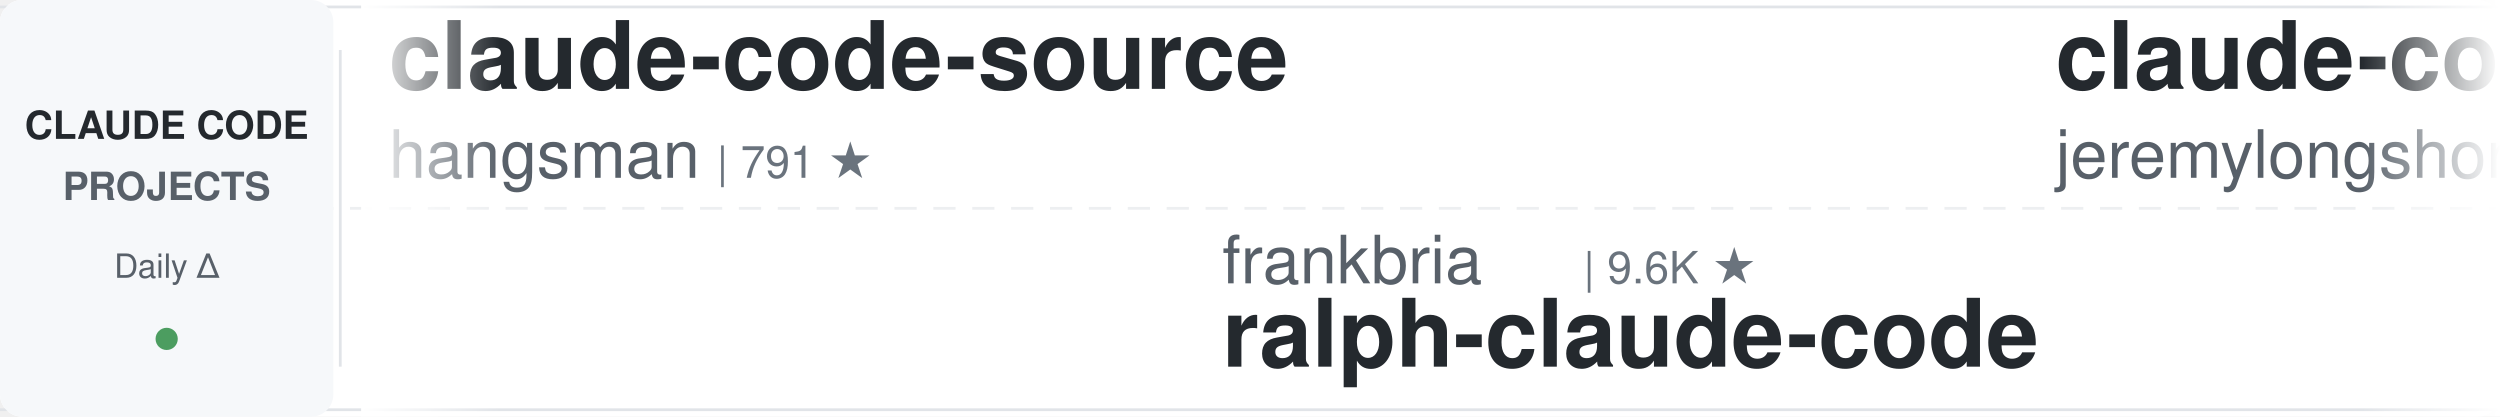
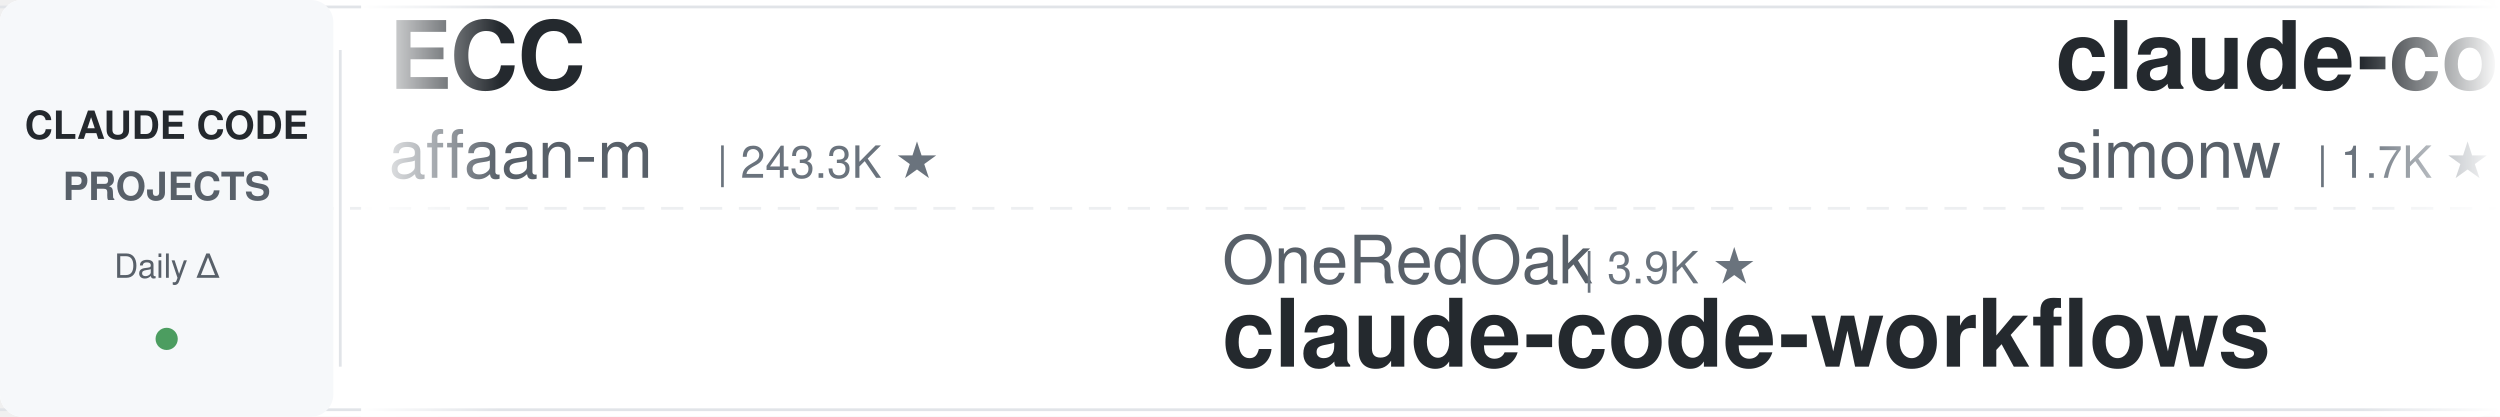
<svg xmlns="http://www.w3.org/2000/svg" width="900" height="150">
  <defs>
    <linearGradient id="leftFade" x1="0%" y1="0%" x2="100%" y2="0%">
      <stop offset="0%" style="stop-color:#ffffff;stop-opacity:1" />
      <stop offset="100%" style="stop-color:#ffffff;stop-opacity:0" />
    </linearGradient>
    <linearGradient id="rightFade" x1="0%" y1="0%" x2="100%" y2="0%">
      <stop offset="0%" style="stop-color:#ffffff;stop-opacity:0" />
      <stop offset="100%" style="stop-color:#ffffff;stop-opacity:1" />
    </linearGradient>
  </defs>
  <rect width="900" height="150" fill="#ffffff" rx="8" />
  <rect x="0" y="2" width="900" height="1" fill="#e1e4e8" />
  <rect x="0" y="147" width="900" height="1" fill="#e1e4e8" />
  <line x1="0" y1="75" x2="900" y2="75" stroke="#e1e4e8" stroke-width="1" stroke-dasharray="8 6" opacity="0.6" />
  <rect x="0" y="0" width="120" height="150" fill="#f6f8fa" rx="8" />
  <text x="60" y="50" font-family="-apple-system, BlinkMacSystemFont, 'Segoe UI', Helvetica, Arial, sans-serif" font-size="14" font-weight="600" fill="#24292e" text-anchor="middle">CLAUDE CODE</text>
  <text x="60" y="72" font-family="-apple-system, BlinkMacSystemFont, 'Segoe UI', Helvetica, Arial, sans-serif" font-size="14" font-weight="600" fill="#586069" text-anchor="middle">PROJECTS</text>
  <text x="60" y="100" font-family="-apple-system, BlinkMacSystemFont, 'Segoe UI', Helvetica, Arial, sans-serif" font-size="12" font-weight="500" fill="#586069" text-anchor="middle">Daily Δ</text>
  <circle cx="60" cy="122" r="4" fill="#22863a" opacity="0.8" />
  <rect x="122" y="18" width="1" height="114" fill="#e1e4e8" />
  <clipPath id="tickerClip">
    <rect x="130" y="0" width="770" height="150" />
  </clipPath>
  <g clip-path="url(#tickerClip)">
    <g id="tickerItems">
      <animateTransform attributeName="transform" attributeType="XML" type="translate" from="0 0" to="-3000 0" dur="54s" repeatCount="indefinite" />
      <g transform="translate(0, 0)">
-         <text x="140" y="32" font-family="-apple-system, BlinkMacSystemFont, 'Segoe UI', Helvetica, Arial, sans-serif" font-size="34" font-weight="600" fill="#24292e">claude-code-source</text>
-         <text x="140" y="64" font-family="-apple-system, BlinkMacSystemFont, 'Segoe UI', Helvetica, Arial, sans-serif" font-size="24" font-weight="400" fill="#586069">hangsman</text>
-         <text x="258" y="64" font-family="-apple-system, BlinkMacSystemFont, 'Segoe UI', Helvetica, Arial, sans-serif" font-size="16" font-weight="500" fill="#6a737d">| 791 ★</text>
+         <text x="140" y="32" font-family="-apple-system, BlinkMacSystemFont, 'Segoe UI', Helvetica, Arial, sans-serif" font-size="34" font-weight="600" fill="#24292e">ECC</text>
+         <text x="140" y="64" font-family="-apple-system, BlinkMacSystemFont, 'Segoe UI', Helvetica, Arial, sans-serif" font-size="24" font-weight="400" fill="#586069">affaan-m</text>
+         <text x="258" y="64" font-family="-apple-system, BlinkMacSystemFont, 'Segoe UI', Helvetica, Arial, sans-serif" font-size="16" font-weight="500" fill="#6a737d">| 243.3K ★</text>
      </g>
      <g transform="translate(300, 0)">
-         <text x="140" y="102" font-family="-apple-system, BlinkMacSystemFont, 'Segoe UI', Helvetica, Arial, sans-serif" font-size="24" font-weight="400" fill="#586069">frankbria</text>
-         <text x="270" y="102" font-family="-apple-system, BlinkMacSystemFont, 'Segoe UI', Helvetica, Arial, sans-serif" font-size="16" font-weight="500" fill="#6a737d">| 9.6K ★</text>
-         <text x="140" y="132" font-family="-apple-system, BlinkMacSystemFont, 'Segoe UI', Helvetica, Arial, sans-serif" font-size="34" font-weight="600" fill="#24292e">ralph-claude-code</text>
+         <text x="140" y="102" font-family="-apple-system, BlinkMacSystemFont, 'Segoe UI', Helvetica, Arial, sans-serif" font-size="24" font-weight="400" fill="#586069">OneRedOak</text>
+         <text x="270" y="102" font-family="-apple-system, BlinkMacSystemFont, 'Segoe UI', Helvetica, Arial, sans-serif" font-size="16" font-weight="500" fill="#6a737d">| 3.9K ★</text>
+         <text x="140" y="132" font-family="-apple-system, BlinkMacSystemFont, 'Segoe UI', Helvetica, Arial, sans-serif" font-size="34" font-weight="600" fill="#24292e">claude-code-workflows</text>
      </g>
      <g transform="translate(600, 0)">
-         <text x="140" y="32" font-family="-apple-system, BlinkMacSystemFont, 'Segoe UI', Helvetica, Arial, sans-serif" font-size="34" font-weight="600" fill="#24292e">claude-code-plugins-plus...</text>
-         <text x="140" y="64" font-family="-apple-system, BlinkMacSystemFont, 'Segoe UI', Helvetica, Arial, sans-serif" font-size="24" font-weight="400" fill="#586069">jeremylongshore</text>
-         <text x="342" y="64" font-family="-apple-system, BlinkMacSystemFont, 'Segoe UI', Helvetica, Arial, sans-serif" font-size="16" font-weight="500" fill="#6a737d">| 2.7K ★</text>
+         <text x="140" y="32" font-family="-apple-system, BlinkMacSystemFont, 'Segoe UI', Helvetica, Arial, sans-serif" font-size="34" font-weight="600" fill="#24292e">claude-code-transcripts</text>
+         <text x="140" y="64" font-family="-apple-system, BlinkMacSystemFont, 'Segoe UI', Helvetica, Arial, sans-serif" font-size="24" font-weight="400" fill="#586069">simonw</text>
+         <text x="234" y="64" font-family="-apple-system, BlinkMacSystemFont, 'Segoe UI', Helvetica, Arial, sans-serif" font-size="16" font-weight="500" fill="#6a737d">| 1.7K ★</text>
      </g>
      <g transform="translate(900, 0)">
-         <text x="140" y="102" font-family="-apple-system, BlinkMacSystemFont, 'Segoe UI', Helvetica, Arial, sans-serif" font-size="24" font-weight="400" fill="#586069">digitalsamba</text>
-         <text x="306" y="102" font-family="-apple-system, BlinkMacSystemFont, 'Segoe UI', Helvetica, Arial, sans-serif" font-size="16" font-weight="500" fill="#6a737d">| 2.0K ★</text>
-         <text x="140" y="132" font-family="-apple-system, BlinkMacSystemFont, 'Segoe UI', Helvetica, Arial, sans-serif" font-size="34" font-weight="600" fill="#24292e">claude-code-video-toolki...</text>
+         <text x="140" y="102" font-family="-apple-system, BlinkMacSystemFont, 'Segoe UI', Helvetica, Arial, sans-serif" font-size="24" font-weight="400" fill="#586069">luyao618</text>
+         <text x="258" y="102" font-family="-apple-system, BlinkMacSystemFont, 'Segoe UI', Helvetica, Arial, sans-serif" font-size="16" font-weight="500" fill="#6a737d">| 1.7K ★</text>
+         <text x="140" y="132" font-family="-apple-system, BlinkMacSystemFont, 'Segoe UI', Helvetica, Arial, sans-serif" font-size="34" font-weight="600" fill="#24292e">Claude-Code-Source-Study</text>
      </g>
      <g transform="translate(1200, 0)">
-         <text x="140" y="32" font-family="-apple-system, BlinkMacSystemFont, 'Segoe UI', Helvetica, Arial, sans-serif" font-size="34" font-weight="600" fill="#24292e">claude-code-analysis</text>
-         <text x="140" y="64" font-family="-apple-system, BlinkMacSystemFont, 'Segoe UI', Helvetica, Arial, sans-serif" font-size="24" font-weight="400" fill="#586069">liuup</text>
-         <text x="222" y="64" font-family="-apple-system, BlinkMacSystemFont, 'Segoe UI', Helvetica, Arial, sans-serif" font-size="16" font-weight="500" fill="#6a737d">| 3.9K ★</text>
+         <text x="140" y="32" font-family="-apple-system, BlinkMacSystemFont, 'Segoe UI', Helvetica, Arial, sans-serif" font-size="34" font-weight="600" fill="#24292e">claude-code-hooks-master...</text>
+         <text x="140" y="64" font-family="-apple-system, BlinkMacSystemFont, 'Segoe UI', Helvetica, Arial, sans-serif" font-size="24" font-weight="400" fill="#586069">disler</text>
+         <text x="234" y="64" font-family="-apple-system, BlinkMacSystemFont, 'Segoe UI', Helvetica, Arial, sans-serif" font-size="16" font-weight="500" fill="#6a737d">| 3.9K ★</text>
      </g>
      <g transform="translate(1500, 0)">
-         <text x="140" y="102" font-family="-apple-system, BlinkMacSystemFont, 'Segoe UI', Helvetica, Arial, sans-serif" font-size="24" font-weight="400" fill="#586069">ding113</text>
-         <text x="246" y="102" font-family="-apple-system, BlinkMacSystemFont, 'Segoe UI', Helvetica, Arial, sans-serif" font-size="16" font-weight="500" fill="#6a737d">| 3.3K ★</text>
-         <text x="140" y="132" font-family="-apple-system, BlinkMacSystemFont, 'Segoe UI', Helvetica, Arial, sans-serif" font-size="34" font-weight="600" fill="#24292e">claude-code-hub</text>
+         <text x="140" y="102" font-family="-apple-system, BlinkMacSystemFont, 'Segoe UI', Helvetica, Arial, sans-serif" font-size="24" font-weight="400" fill="#586069">Yeachan-Heo</text>
+         <text x="294" y="102" font-family="-apple-system, BlinkMacSystemFont, 'Segoe UI', Helvetica, Arial, sans-serif" font-size="16" font-weight="500" fill="#6a737d">| 38.8K ★</text>
+         <text x="140" y="132" font-family="-apple-system, BlinkMacSystemFont, 'Segoe UI', Helvetica, Arial, sans-serif" font-size="34" font-weight="600" fill="#24292e">oh-my-claudecode</text>
      </g>
      <g transform="translate(1800, 0)">
-         <text x="140" y="32" font-family="-apple-system, BlinkMacSystemFont, 'Segoe UI', Helvetica, Arial, sans-serif" font-size="34" font-weight="600" fill="#24292e">claude-code-router</text>
-         <text x="140" y="64" font-family="-apple-system, BlinkMacSystemFont, 'Segoe UI', Helvetica, Arial, sans-serif" font-size="24" font-weight="400" fill="#586069">musistudio</text>
-         <text x="282" y="64" font-family="-apple-system, BlinkMacSystemFont, 'Segoe UI', Helvetica, Arial, sans-serif" font-size="16" font-weight="500" fill="#6a737d">| 36.9K ★</text>
+         <text x="140" y="32" font-family="-apple-system, BlinkMacSystemFont, 'Segoe UI', Helvetica, Arial, sans-serif" font-size="34" font-weight="600" fill="#24292e">claude-code-video-toolki...</text>
+         <text x="140" y="64" font-family="-apple-system, BlinkMacSystemFont, 'Segoe UI', Helvetica, Arial, sans-serif" font-size="24" font-weight="400" fill="#586069">digitalsamba</text>
+         <text x="306" y="64" font-family="-apple-system, BlinkMacSystemFont, 'Segoe UI', Helvetica, Arial, sans-serif" font-size="16" font-weight="500" fill="#6a737d">| 2.0K ★</text>
      </g>
      <g transform="translate(2100, 0)">
-         <text x="140" y="102" font-family="-apple-system, BlinkMacSystemFont, 'Segoe UI', Helvetica, Arial, sans-serif" font-size="24" font-weight="400" fill="#586069">pedrohcgs</text>
-         <text x="270" y="102" font-family="-apple-system, BlinkMacSystemFont, 'Segoe UI', Helvetica, Arial, sans-serif" font-size="16" font-weight="500" fill="#6a737d">| 1.5K ★</text>
-         <text x="140" y="132" font-family="-apple-system, BlinkMacSystemFont, 'Segoe UI', Helvetica, Arial, sans-serif" font-size="34" font-weight="600" fill="#24292e">claude-code-my-workflow</text>
+         <text x="140" y="102" font-family="-apple-system, BlinkMacSystemFont, 'Segoe UI', Helvetica, Arial, sans-serif" font-size="24" font-weight="400" fill="#586069">Windy3f3f3f3f</text>
+         <text x="318" y="102" font-family="-apple-system, BlinkMacSystemFont, 'Segoe UI', Helvetica, Arial, sans-serif" font-size="16" font-weight="500" fill="#6a737d">| 2.6K ★</text>
+         <text x="140" y="132" font-family="-apple-system, BlinkMacSystemFont, 'Segoe UI', Helvetica, Arial, sans-serif" font-size="34" font-weight="600" fill="#24292e">claude-code-from-scratch</text>
      </g>
      <g transform="translate(2400, 0)">
-         <text x="140" y="32" font-family="-apple-system, BlinkMacSystemFont, 'Segoe UI', Helvetica, Arial, sans-serif" font-size="34" font-weight="600" fill="#24292e">claude-code-source</text>
-         <text x="140" y="64" font-family="-apple-system, BlinkMacSystemFont, 'Segoe UI', Helvetica, Arial, sans-serif" font-size="24" font-weight="400" fill="#586069">JrCx7scC</text>
-         <text x="258" y="64" font-family="-apple-system, BlinkMacSystemFont, 'Segoe UI', Helvetica, Arial, sans-serif" font-size="16" font-weight="500" fill="#6a737d">| 375 ★</text>
+         <text x="140" y="32" font-family="-apple-system, BlinkMacSystemFont, 'Segoe UI', Helvetica, Arial, sans-serif" font-size="34" font-weight="600" fill="#24292e">claude-code-reverse</text>
+         <text x="140" y="64" font-family="-apple-system, BlinkMacSystemFont, 'Segoe UI', Helvetica, Arial, sans-serif" font-size="24" font-weight="400" fill="#586069">Yuyz0112</text>
+         <text x="258" y="64" font-family="-apple-system, BlinkMacSystemFont, 'Segoe UI', Helvetica, Arial, sans-serif" font-size="16" font-weight="500" fill="#6a737d">| 2.4K ★</text>
      </g>
      <g transform="translate(2700, 0)">
-         <text x="140" y="102" font-family="-apple-system, BlinkMacSystemFont, 'Segoe UI', Helvetica, Arial, sans-serif" font-size="24" font-weight="400" fill="#586069">feiskyer</text>
-         <text x="258" y="102" font-family="-apple-system, BlinkMacSystemFont, 'Segoe UI', Helvetica, Arial, sans-serif" font-size="16" font-weight="500" fill="#6a737d">| 1.6K ★</text>
-         <text x="140" y="132" font-family="-apple-system, BlinkMacSystemFont, 'Segoe UI', Helvetica, Arial, sans-serif" font-size="34" font-weight="600" fill="#24292e">claude-code-settings</text>
+         <text x="140" y="102" font-family="-apple-system, BlinkMacSystemFont, 'Segoe UI', Helvetica, Arial, sans-serif" font-size="24" font-weight="400" fill="#586069">musistudio</text>
+         <text x="282" y="102" font-family="-apple-system, BlinkMacSystemFont, 'Segoe UI', Helvetica, Arial, sans-serif" font-size="16" font-weight="500" fill="#6a737d">| 36.9K ★</text>
+         <text x="140" y="132" font-family="-apple-system, BlinkMacSystemFont, 'Segoe UI', Helvetica, Arial, sans-serif" font-size="34" font-weight="600" fill="#24292e">claude-code-router</text>
      </g>
      <g transform="translate(3000, 0)">
-         <text x="140" y="32" font-family="-apple-system, BlinkMacSystemFont, 'Segoe UI', Helvetica, Arial, sans-serif" font-size="34" font-weight="600" fill="#24292e">claude-code-source</text>
-         <text x="140" y="64" font-family="-apple-system, BlinkMacSystemFont, 'Segoe UI', Helvetica, Arial, sans-serif" font-size="24" font-weight="400" fill="#586069">hangsman</text>
-         <text x="258" y="64" font-family="-apple-system, BlinkMacSystemFont, 'Segoe UI', Helvetica, Arial, sans-serif" font-size="16" font-weight="500" fill="#6a737d">| 791 ★</text>
+         <text x="140" y="32" font-family="-apple-system, BlinkMacSystemFont, 'Segoe UI', Helvetica, Arial, sans-serif" font-size="34" font-weight="600" fill="#24292e">ECC</text>
+         <text x="140" y="64" font-family="-apple-system, BlinkMacSystemFont, 'Segoe UI', Helvetica, Arial, sans-serif" font-size="24" font-weight="400" fill="#586069">affaan-m</text>
+         <text x="258" y="64" font-family="-apple-system, BlinkMacSystemFont, 'Segoe UI', Helvetica, Arial, sans-serif" font-size="16" font-weight="500" fill="#6a737d">| 243.3K ★</text>
      </g>
      <g transform="translate(3300, 0)">
-         <text x="140" y="102" font-family="-apple-system, BlinkMacSystemFont, 'Segoe UI', Helvetica, Arial, sans-serif" font-size="24" font-weight="400" fill="#586069">frankbria</text>
-         <text x="270" y="102" font-family="-apple-system, BlinkMacSystemFont, 'Segoe UI', Helvetica, Arial, sans-serif" font-size="16" font-weight="500" fill="#6a737d">| 9.6K ★</text>
-         <text x="140" y="132" font-family="-apple-system, BlinkMacSystemFont, 'Segoe UI', Helvetica, Arial, sans-serif" font-size="34" font-weight="600" fill="#24292e">ralph-claude-code</text>
+         <text x="140" y="102" font-family="-apple-system, BlinkMacSystemFont, 'Segoe UI', Helvetica, Arial, sans-serif" font-size="24" font-weight="400" fill="#586069">OneRedOak</text>
+         <text x="270" y="102" font-family="-apple-system, BlinkMacSystemFont, 'Segoe UI', Helvetica, Arial, sans-serif" font-size="16" font-weight="500" fill="#6a737d">| 3.9K ★</text>
+         <text x="140" y="132" font-family="-apple-system, BlinkMacSystemFont, 'Segoe UI', Helvetica, Arial, sans-serif" font-size="34" font-weight="600" fill="#24292e">claude-code-workflows</text>
      </g>
      <g transform="translate(3600, 0)">
-         <text x="140" y="32" font-family="-apple-system, BlinkMacSystemFont, 'Segoe UI', Helvetica, Arial, sans-serif" font-size="34" font-weight="600" fill="#24292e">claude-code-plugins-plus...</text>
-         <text x="140" y="64" font-family="-apple-system, BlinkMacSystemFont, 'Segoe UI', Helvetica, Arial, sans-serif" font-size="24" font-weight="400" fill="#586069">jeremylongshore</text>
-         <text x="342" y="64" font-family="-apple-system, BlinkMacSystemFont, 'Segoe UI', Helvetica, Arial, sans-serif" font-size="16" font-weight="500" fill="#6a737d">| 2.7K ★</text>
+         <text x="140" y="32" font-family="-apple-system, BlinkMacSystemFont, 'Segoe UI', Helvetica, Arial, sans-serif" font-size="34" font-weight="600" fill="#24292e">claude-code-transcripts</text>
+         <text x="140" y="64" font-family="-apple-system, BlinkMacSystemFont, 'Segoe UI', Helvetica, Arial, sans-serif" font-size="24" font-weight="400" fill="#586069">simonw</text>
+         <text x="234" y="64" font-family="-apple-system, BlinkMacSystemFont, 'Segoe UI', Helvetica, Arial, sans-serif" font-size="16" font-weight="500" fill="#6a737d">| 1.7K ★</text>
      </g>
      <g transform="translate(3900, 0)">
-         <text x="140" y="102" font-family="-apple-system, BlinkMacSystemFont, 'Segoe UI', Helvetica, Arial, sans-serif" font-size="24" font-weight="400" fill="#586069">digitalsamba</text>
-         <text x="306" y="102" font-family="-apple-system, BlinkMacSystemFont, 'Segoe UI', Helvetica, Arial, sans-serif" font-size="16" font-weight="500" fill="#6a737d">| 2.0K ★</text>
-         <text x="140" y="132" font-family="-apple-system, BlinkMacSystemFont, 'Segoe UI', Helvetica, Arial, sans-serif" font-size="34" font-weight="600" fill="#24292e">claude-code-video-toolki...</text>
+         <text x="140" y="102" font-family="-apple-system, BlinkMacSystemFont, 'Segoe UI', Helvetica, Arial, sans-serif" font-size="24" font-weight="400" fill="#586069">luyao618</text>
+         <text x="258" y="102" font-family="-apple-system, BlinkMacSystemFont, 'Segoe UI', Helvetica, Arial, sans-serif" font-size="16" font-weight="500" fill="#6a737d">| 1.7K ★</text>
+         <text x="140" y="132" font-family="-apple-system, BlinkMacSystemFont, 'Segoe UI', Helvetica, Arial, sans-serif" font-size="34" font-weight="600" fill="#24292e">Claude-Code-Source-Study</text>
      </g>
    </g>
  </g>
  <rect x="130" y="0" width="50" height="150" fill="url(#leftFade)" />
  <rect x="850" y="0" width="50" height="150" fill="url(#rightFade)" />
</svg>
